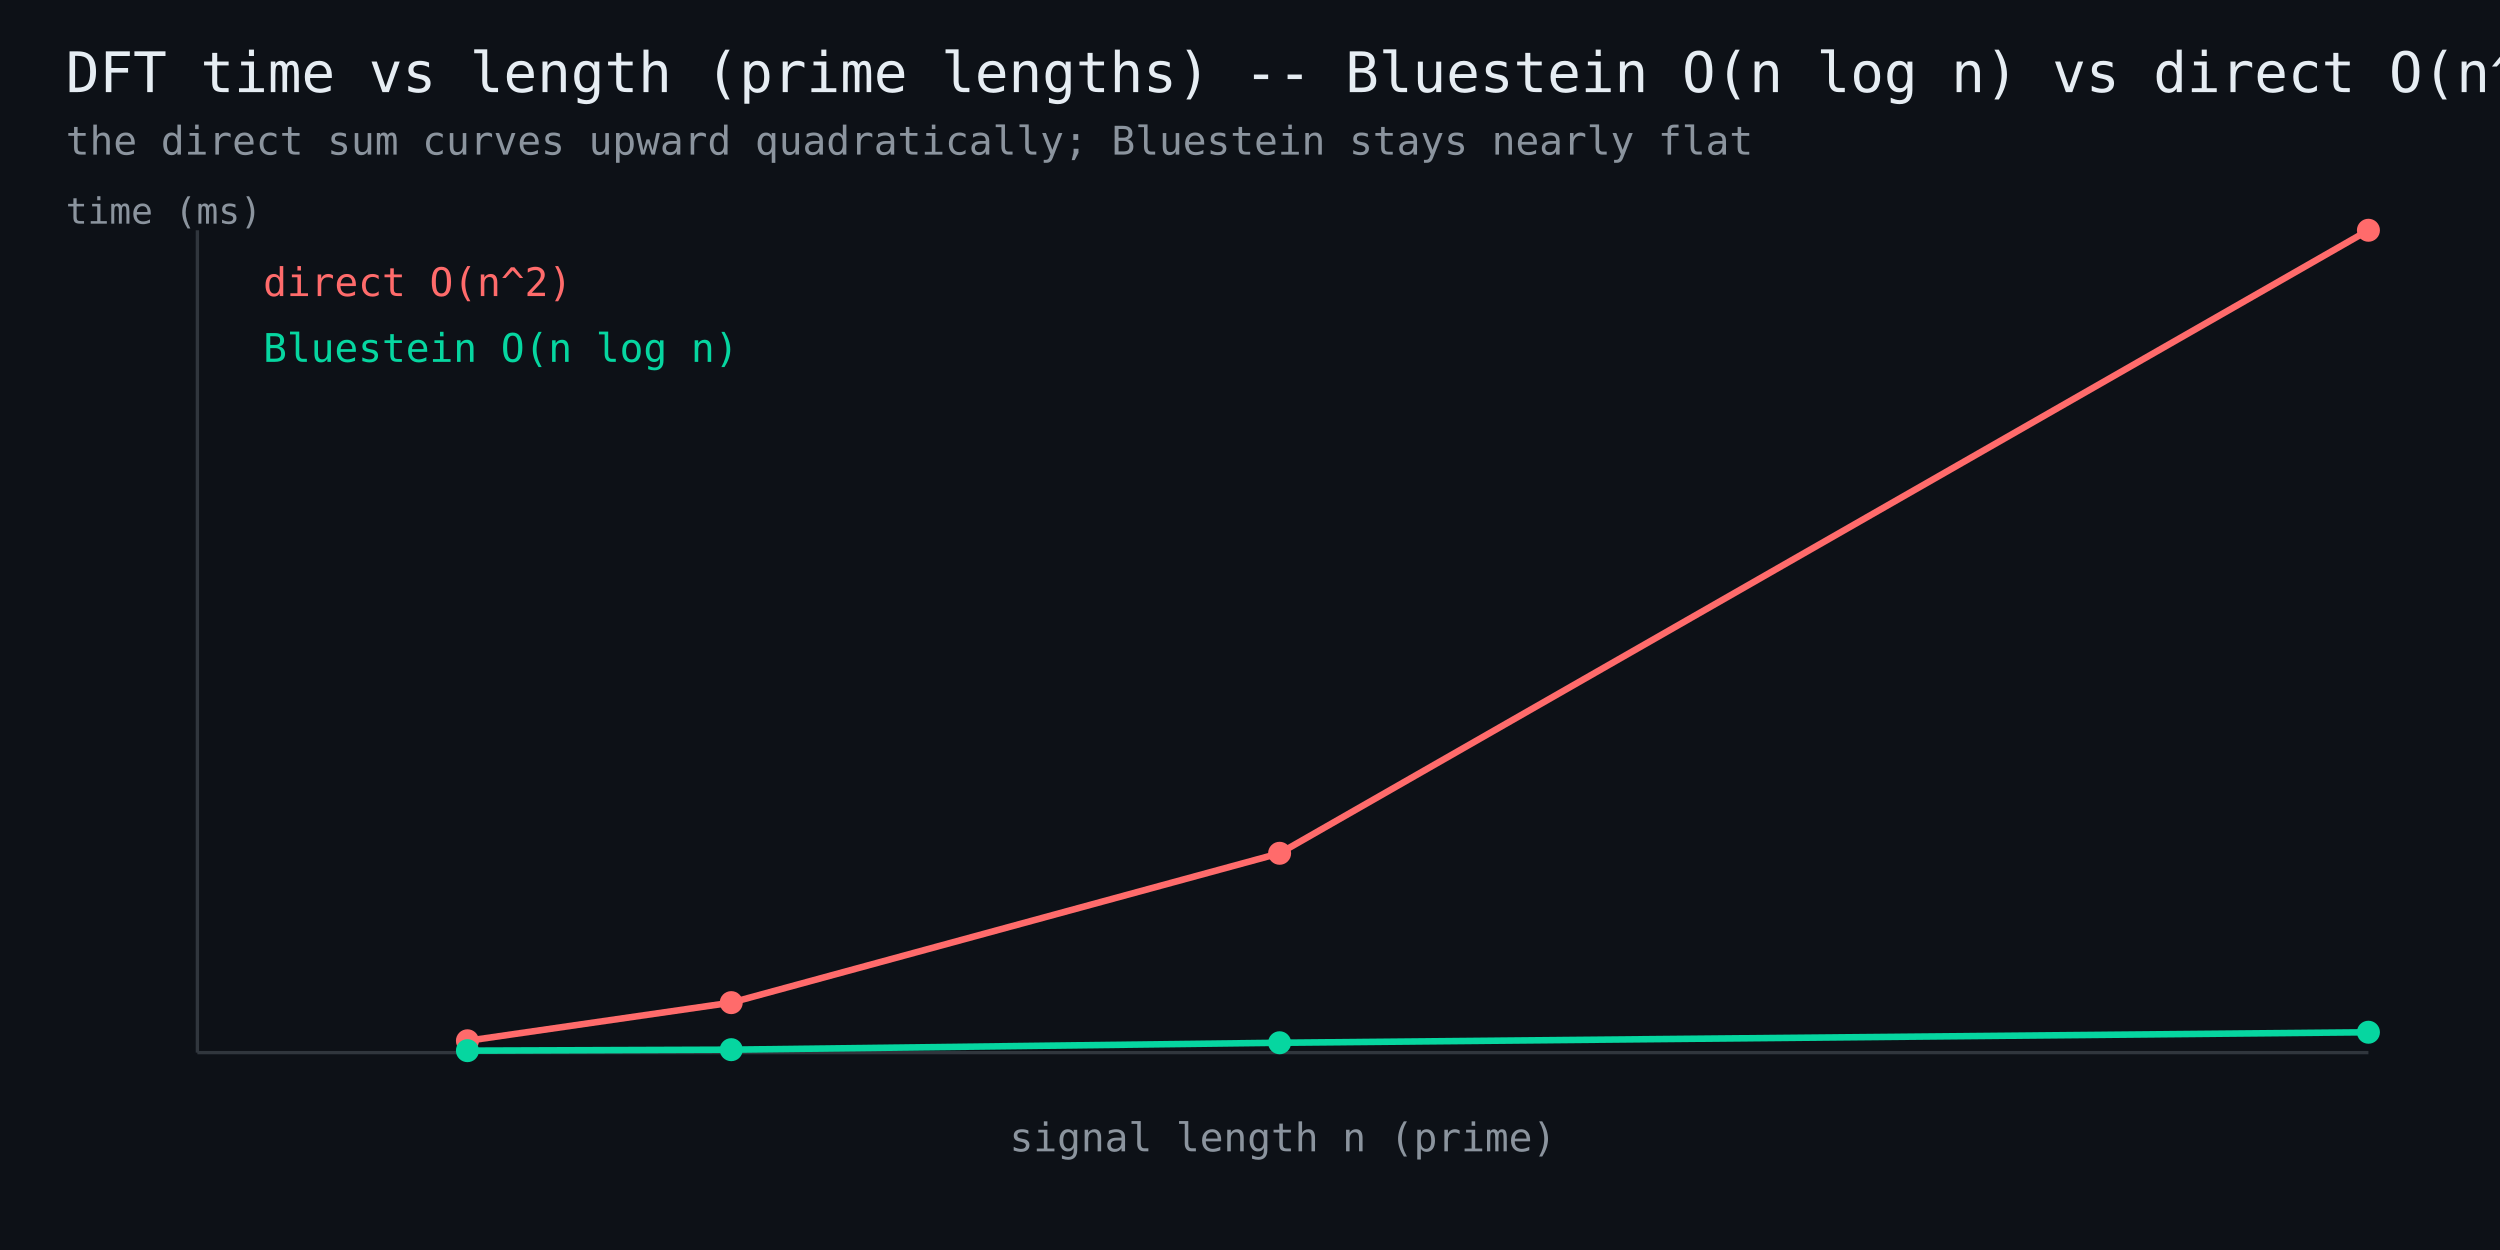
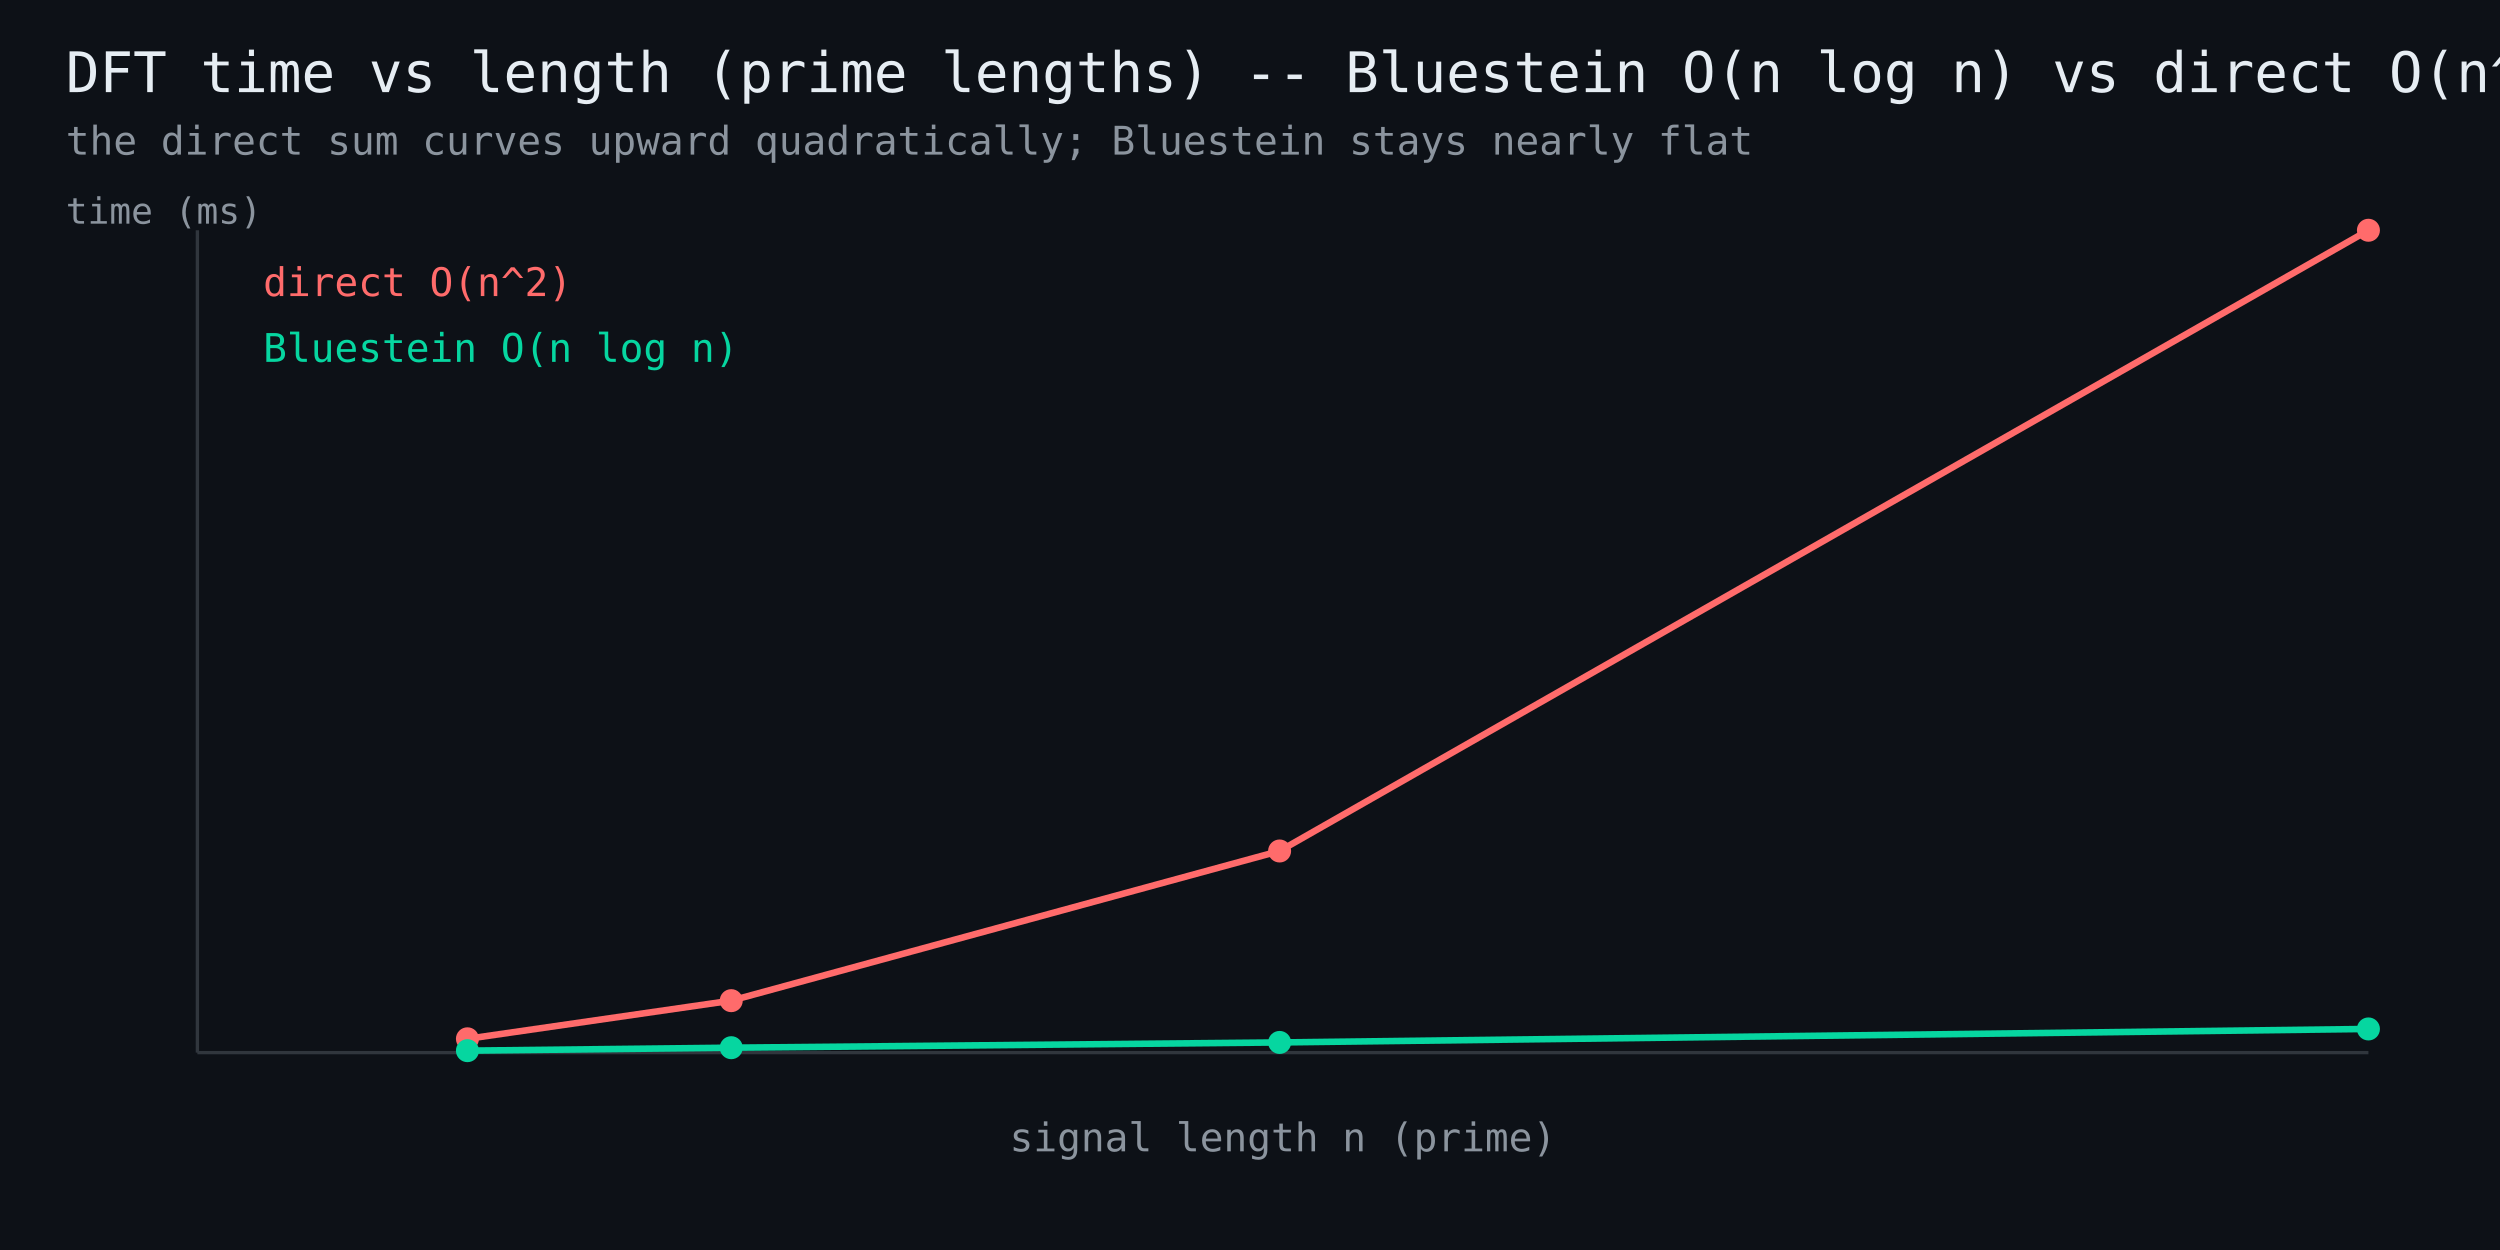
<svg xmlns="http://www.w3.org/2000/svg" width="760" height="380" viewBox="0 0 760 380" font-family="monospace">
  <rect width="760" height="380" fill="#0d1117" />
  <text x="20" y="28" fill="#e6edf3" font-size="17">DFT time vs length (prime lengths) -- Bluestein O(n log n) vs direct O(n^2)</text>
  <text x="20" y="47" fill="#8b949e" font-size="12">the direct sum curves upward quadratically; Bluestein stays nearly flat</text>
  <line x1="60" y1="320" x2="720" y2="320" stroke="#30363d" stroke-width="1" />
  <line x1="60" y1="320" x2="60" y2="70" stroke="#30363d" stroke-width="1" />
-   <polyline points="142.1,316.4 222.3,304.8 389.0,259.4 720.0,70.0" fill="none" stroke="#ff6b6b" stroke-width="2" />
-   <circle cx="142.1" cy="316.4" r="3.5" fill="#ff6b6b" />
-   <circle cx="222.3" cy="304.8" r="3.5" fill="#ff6b6b" />
-   <circle cx="389.0" cy="259.4" r="3.5" fill="#ff6b6b" />
+   <polyline points="142.1,315.8 222.3,304.2 389.0,258.7 720.0,70.0" fill="none" stroke="#ff6b6b" stroke-width="2" />
+   <circle cx="142.1" cy="315.8" r="3.5" fill="#ff6b6b" />
+   <circle cx="222.3" cy="304.2" r="3.5" fill="#ff6b6b" />
+   <circle cx="389.0" cy="258.7" r="3.5" fill="#ff6b6b" />
  <circle cx="720.0" cy="70.0" r="3.5" fill="#ff6b6b" />
  <text x="80" y="90" fill="#ff6b6b" font-size="12">direct O(n^2)</text>
-   <polyline points="142.1,319.4 222.3,319.1 389.0,317.0 720.0,313.8" fill="none" stroke="#06d6a0" stroke-width="2" />
+   <polyline points="142.1,319.4 222.3,318.5 389.0,316.9 720.0,312.8" fill="none" stroke="#06d6a0" stroke-width="2" />
  <circle cx="142.1" cy="319.4" r="3.5" fill="#06d6a0" />
-   <circle cx="222.3" cy="319.1" r="3.5" fill="#06d6a0" />
-   <circle cx="389.0" cy="317.0" r="3.5" fill="#06d6a0" />
-   <circle cx="720.0" cy="313.8" r="3.5" fill="#06d6a0" />
+   <circle cx="222.3" cy="318.5" r="3.5" fill="#06d6a0" />
+   <circle cx="389.0" cy="316.9" r="3.5" fill="#06d6a0" />
+   <circle cx="720.0" cy="312.8" r="3.5" fill="#06d6a0" />
  <text x="80" y="110" fill="#06d6a0" font-size="12">Bluestein O(n log n)</text>
  <text x="390" y="350" fill="#8b949e" font-size="12" text-anchor="middle">signal length n (prime)</text>
  <text x="20" y="68" fill="#8b949e" font-size="11">time (ms)</text>
</svg>
